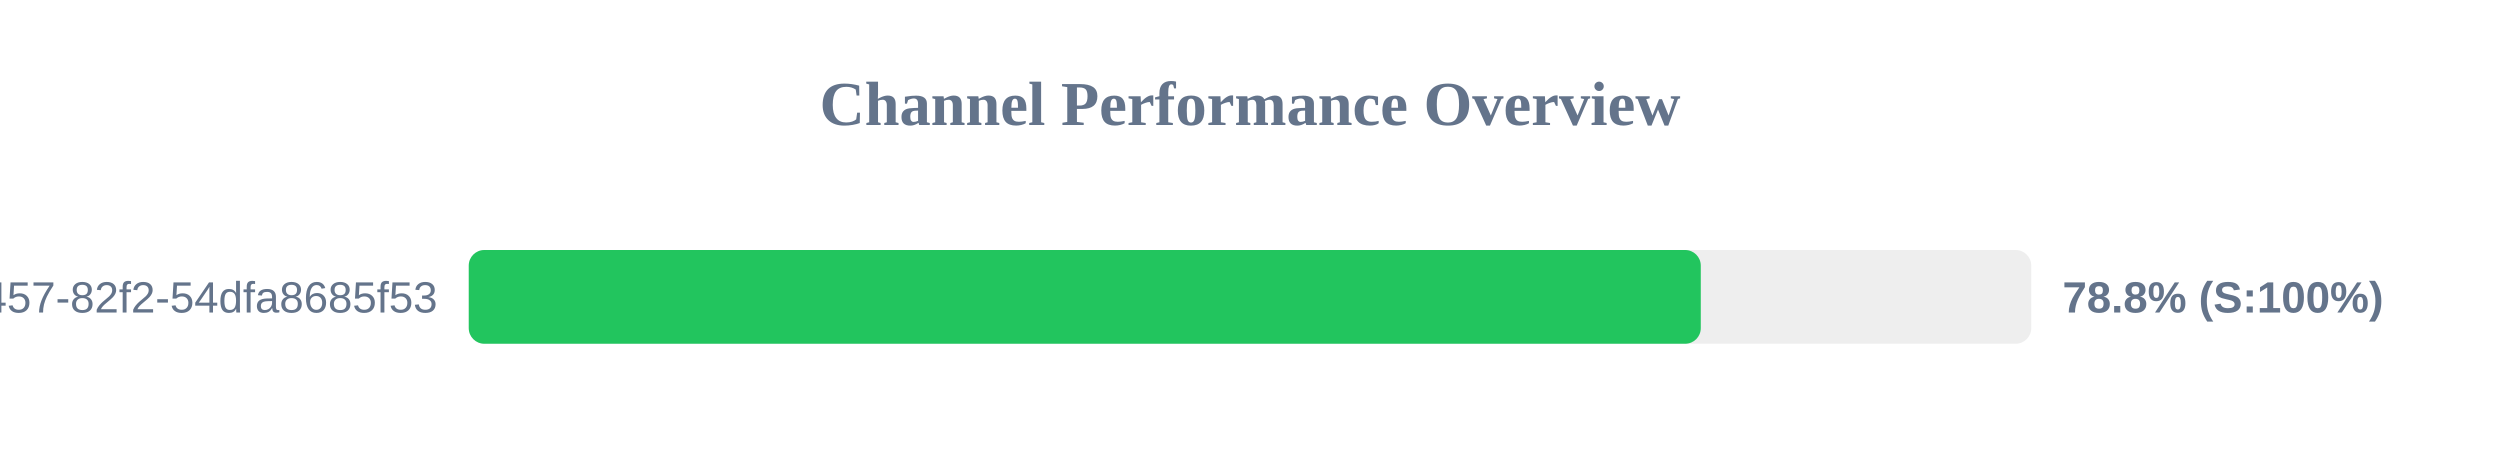
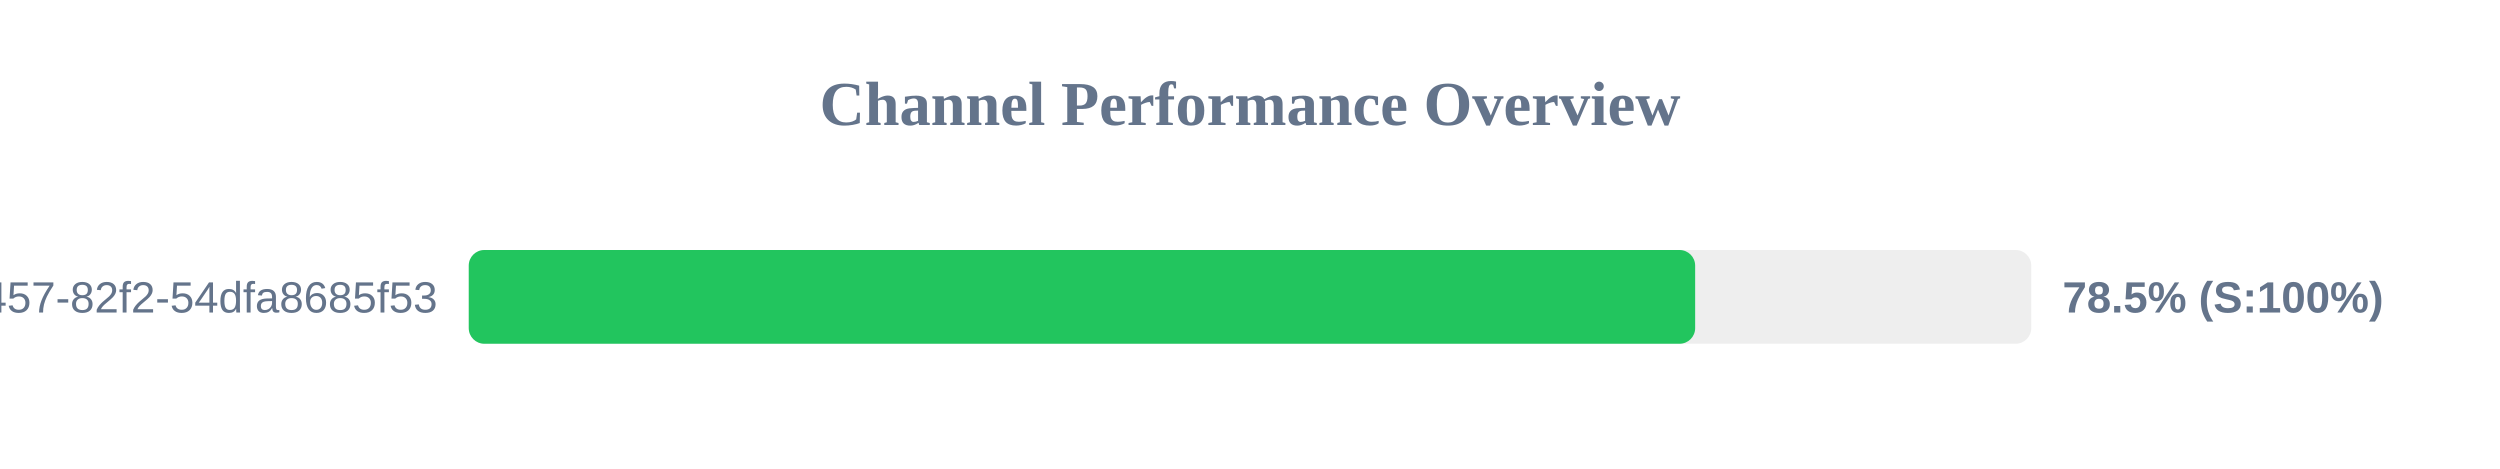
<svg xmlns="http://www.w3.org/2000/svg" width="800" height="150" version="1.1">
  <style>
        .row { font: 14px Arial; fill: #64748b; }
        .score { font: bold 14px Arial; fill: #64748b; }
    </style>
  <text x="400" y="40" text-anchor="middle" font-size="20px" font-weight="bold" fill="#64748b">Channel Performance Overview</text>
  <rect x="150" y="80" width="500" height="30" fill="#eee" rx="5" />
-   <rect x="150" y="80" width="394.25" height="30" fill="#22c55e" rx="5" />
+   <rect x="150" y="80" width="392.45" height="30" fill="#22c55e" rx="5" />
  <text x="140" y="100" text-anchor="end" class="row">?uuid=413c8b50-96bf-4457-82f2-54dfa8685f53</text>
-   <text x="660" y="100" text-anchor="start" class="score">78.8% (S:100%)</text>
+   <text x="660" y="100" text-anchor="start" class="score">78.5% (S:100%)</text>
</svg>
